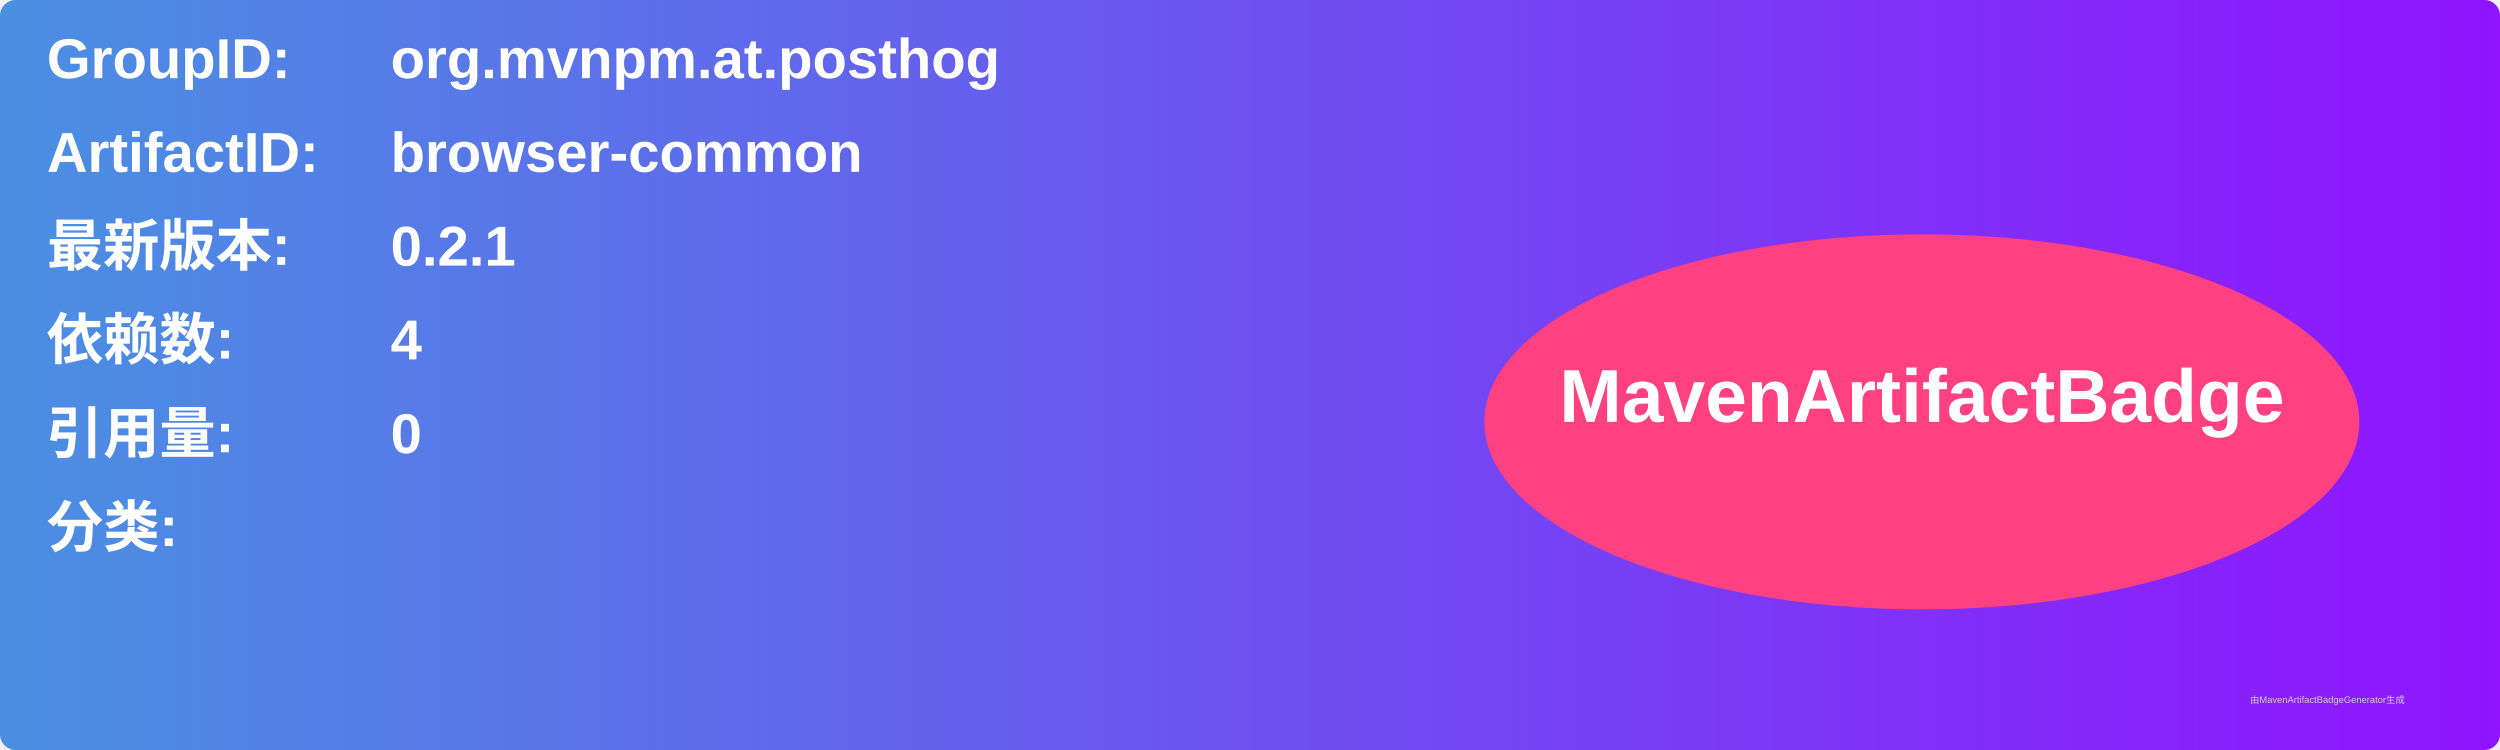
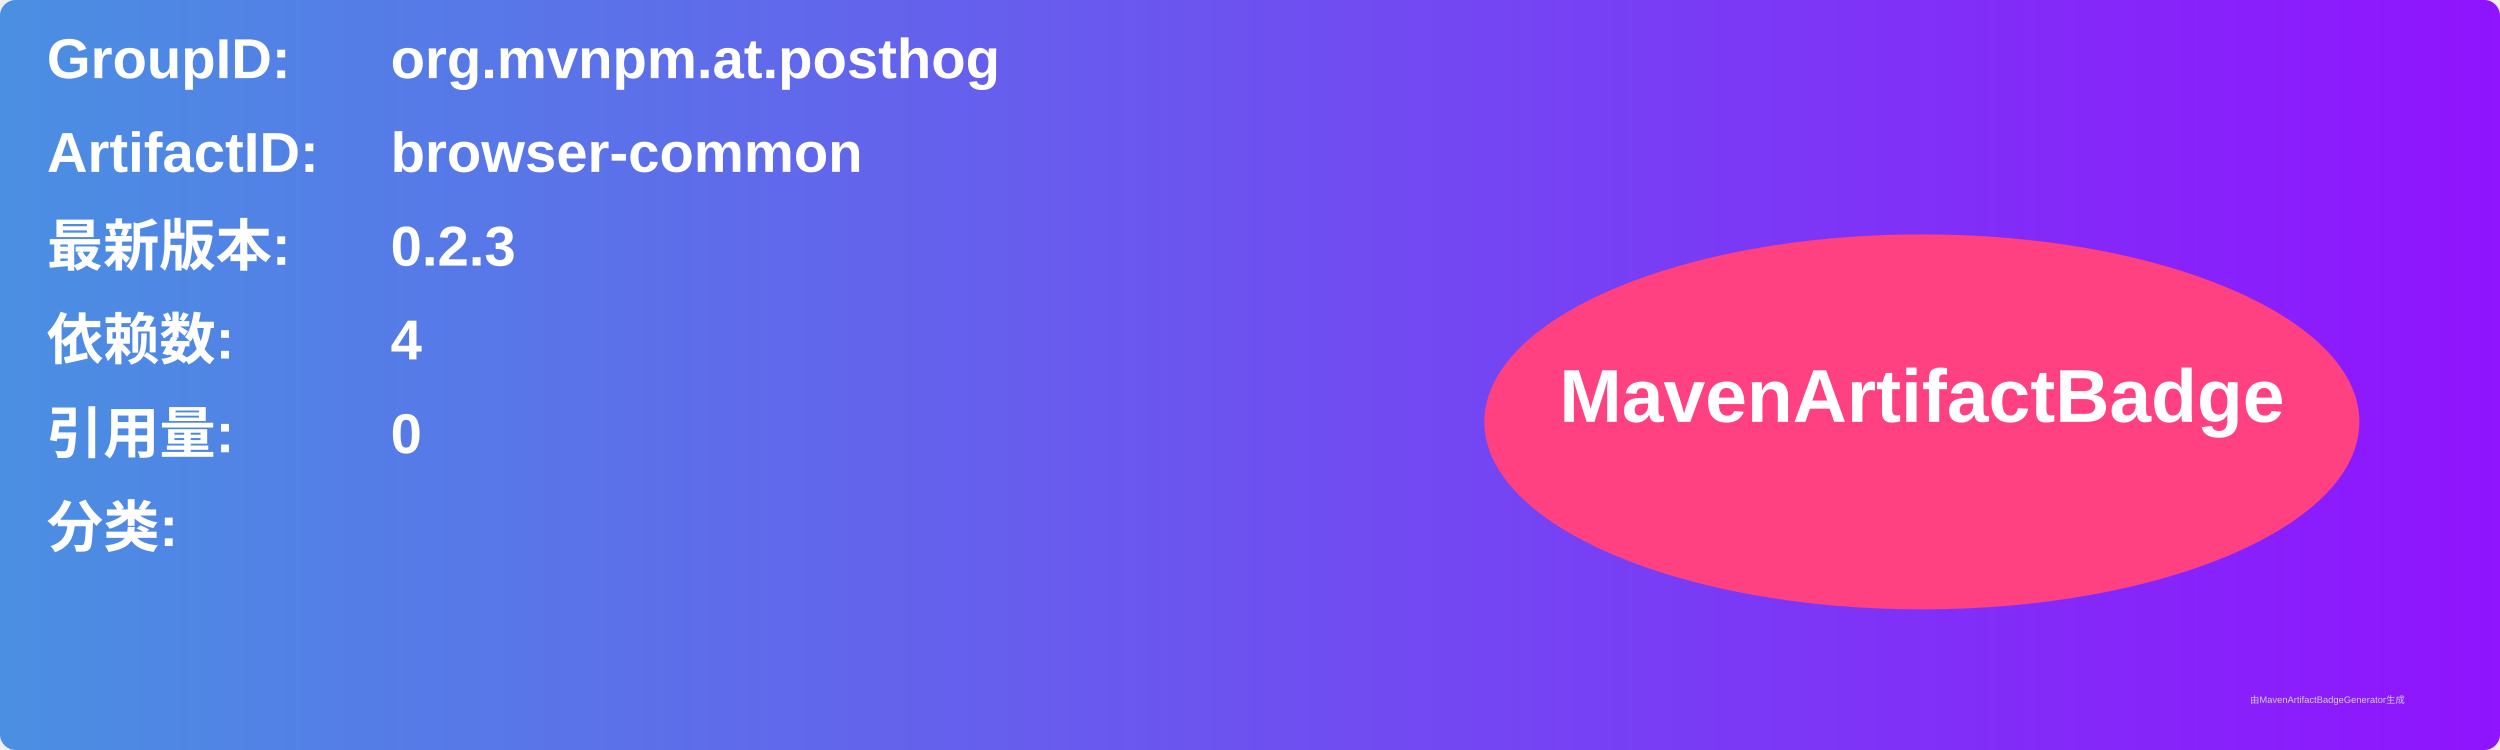
<svg xmlns="http://www.w3.org/2000/svg" width="800" height="240" viewBox="0 0 800 240">
  <linearGradient id="grad" x1="0%" y1="0%" x2="100%" y2="0%">
    <stop offset="0%" stop-color="#4a90e2" />
    <stop offset="100%" stop-color="#9013fe" />
  </linearGradient>
  <rect width="100%" height="100%" rx="5" ry="5" fill="url(#grad)" />
  <g transform="translate(15, 15)">
    <text x="0" y="10" font-family="Arial" font-size="18" fill="white" font-weight="bold" width="260">GroupID:</text>
    <text x="110" y="10" font-family="Arial" font-size="18" fill="white" font-weight="bold" width="460">org.mvnpm.at.posthog</text>
    <text x="0" y="40" font-family="Arial" font-size="18" fill="white" font-weight="bold" width="260">ArtifactID:</text>
    <text x="110" y="40" font-family="Arial" font-size="18" fill="white" font-weight="bold" width="460">browser-common</text>
    <text x="0" y="70" font-family="Arial" font-size="18" fill="white" font-weight="bold">最新版本:</text>
    <text x="110" y="70" font-family="Arial" font-size="18" fill="white" font-weight="bold">
-       <tspan font-weight="bold">0.2.1</tspan>
+       <tspan font-weight="bold">0.2.3</tspan>
    </text>
    <text x="0" y="100" font-family="Arial" font-size="18" fill="white" font-weight="bold">依赖数: </text>
    <text x="110" y="100" font-family="Arial" font-size="18" fill="white">
      <tspan font-weight="bold">4</tspan>
    </text>
    <text x="0" y="130" font-family="Arial" font-size="18" fill="white" font-weight="bold">引用量: </text>
    <text x="110" y="130" font-family="Arial" font-size="18" fill="white">
      <tspan font-weight="bold">0</tspan>
    </text>
    <text x="0" y="160" font-family="Arial" font-size="18" fill="white" font-weight="bold">分类:</text>
    <text x="10" y="190" font-family="Arial" font-size="10" fill="white">
      <tspan font-weight="bold" />
    </text>
    <ellipse cx="600" cy="120" rx="140" ry="60" fill="#ff4081" />
    <text x="600" y="120" text-anchor="middle" font-family="Arial" font-size="24" fill="white" font-weight="bold">MavenArtifactBadge</text>
  </g>
  <text x="720" y="225" font-family="Arial" font-size="3" fill="#d0d0d0">由MavenArtifactBadgeGenerator生成</text>
</svg>
